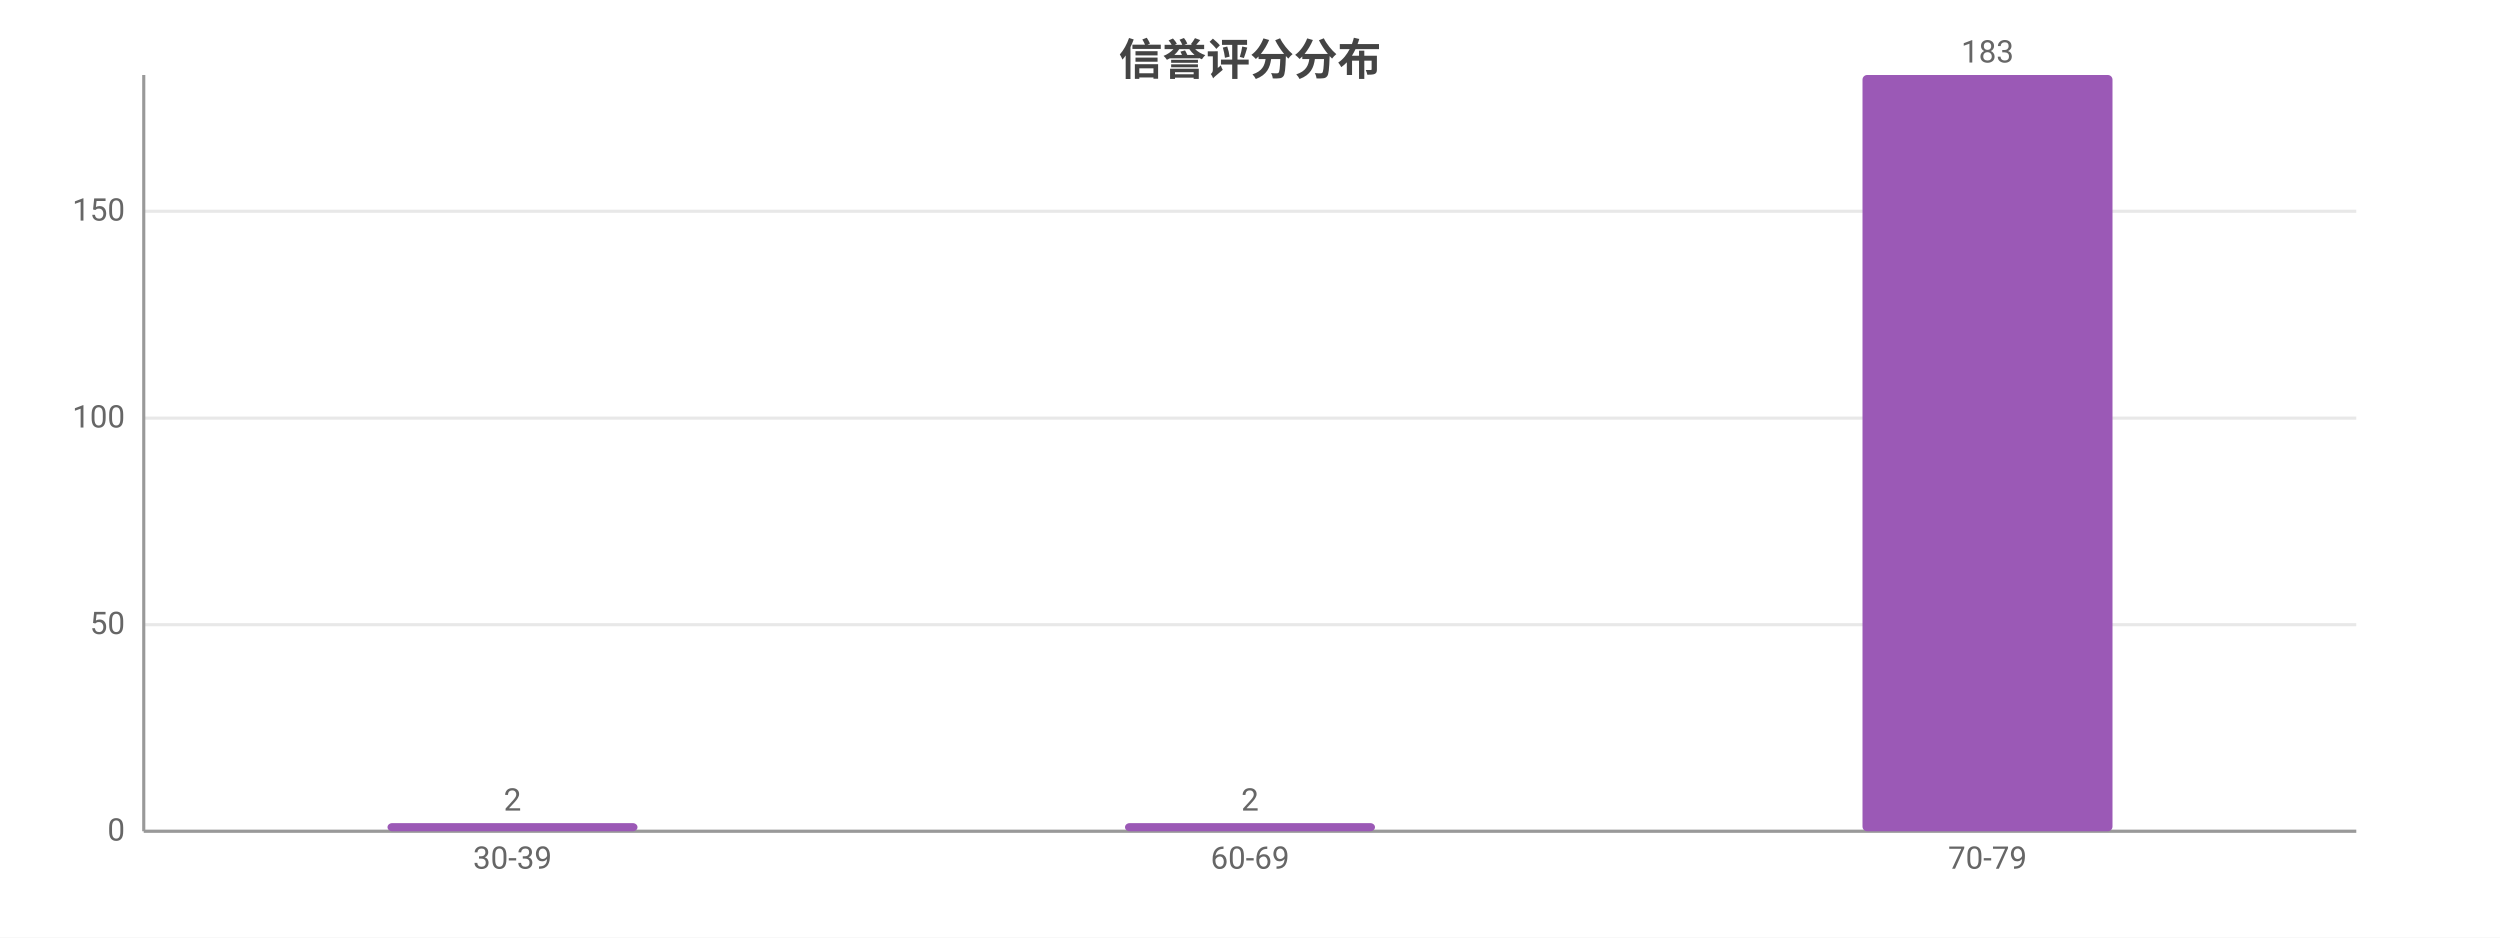
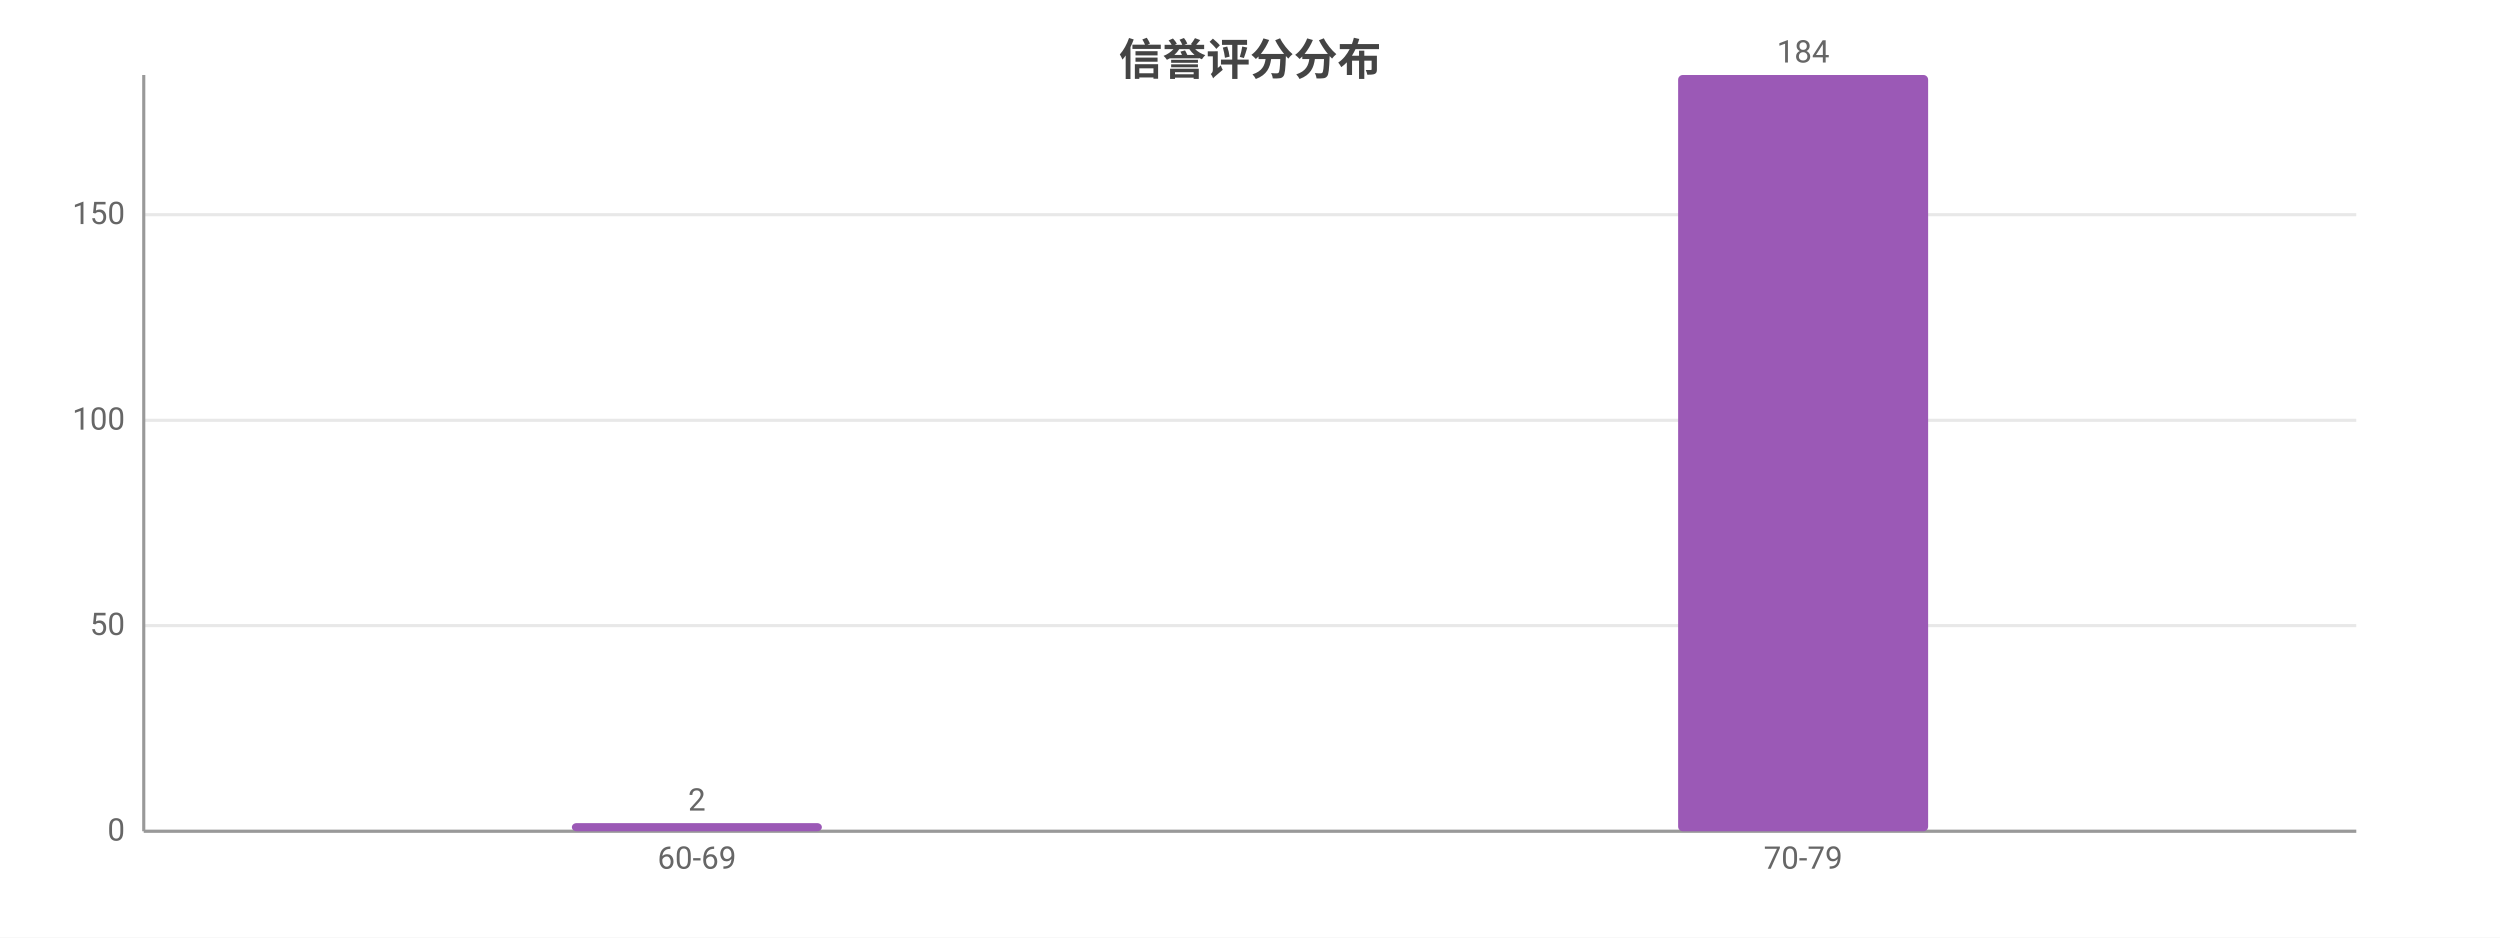
<svg xmlns="http://www.w3.org/2000/svg" width="800" height="300" viewBox="0 0 800 300">
  <rect width="800" height="300" fill="#ffffff" />
  <style>text{font-family:system-ui,-apple-system,'Segoe UI',Roboto,'PingFang SC','Microsoft YaHei','Noto Sans CJK SC',sans-serif}.g{stroke:#e8e8e8;stroke-width:1}.a{stroke:#999;stroke-width:1}.t{font-size:10px;fill:#666}.m{font-size:10px;text-anchor:middle;fill:#666}.e{font-size:10px;text-anchor:end;fill:#666}.l{font-size:11px;fill:#333}.tt{font-size:14px;font-weight:600;text-anchor:middle;fill:#444}.em{font-size:13px;text-anchor:middle;fill:#999}</style>
  <text class="tt" x="400.0" y="24">信誉评分分布</text>
  <line class="g" x1="46" y1="266" x2="754" y2="266" />
  <text class="e" x="40" y="269">0</text>
-   <line class="g" x1="46" y1="199.9" x2="754" y2="199.9" />
-   <text class="e" x="40" y="202.9">50</text>
-   <line class="g" x1="46" y1="133.8" x2="754" y2="133.8" />
-   <text class="e" x="40" y="136.8">100</text>
-   <line class="g" x1="46" y1="67.6" x2="754" y2="67.6" />
-   <text class="e" x="40" y="70.6">150</text>
+   <line class="g" x1="46" y1="200.2" x2="754" y2="200.2" />
+   <text class="e" x="40" y="203.2">50</text>
+   <line class="g" x1="46" y1="134.5" x2="754" y2="134.5" />
+   <text class="e" x="40" y="137.5">100</text>
+   <line class="g" x1="46" y1="68.7" x2="754" y2="68.7" />
+   <text class="e" x="40" y="71.7">150</text>
  <line class="a" x1="46" y1="24" x2="46" y2="266" />
  <line class="a" x1="46" y1="266" x2="754" y2="266" />
-   <rect x="124" y="263.4" width="80" height="2.6" fill="#9b59b6" rx="1.5" />
-   <text class="m" x="164" y="259.4">2</text>
-   <text class="m" x="164" y="278">30-39</text>
-   <rect x="360" y="263.4" width="80" height="2.6" fill="#9b59b6" rx="1.5" />
-   <text class="m" x="400" y="259.4">2</text>
-   <text class="m" x="400" y="278">60-69</text>
-   <rect x="596" y="24" width="80" height="242" fill="#9b59b6" rx="1.5" />
-   <text class="m" x="636" y="20">183</text>
-   <text class="m" x="636" y="278">70-79</text>
+   <rect x="183" y="263.4" width="80" height="2.6" fill="#9b59b6" rx="1.5" />
+   <text class="m" x="223" y="259.4">2</text>
+   <text class="m" x="223" y="278">60-69</text>
+   <rect x="537" y="24" width="80" height="242" fill="#9b59b6" rx="1.5" />
+   <text class="m" x="577" y="20">184</text>
+   <text class="m" x="577" y="278">70-79</text>
</svg>
